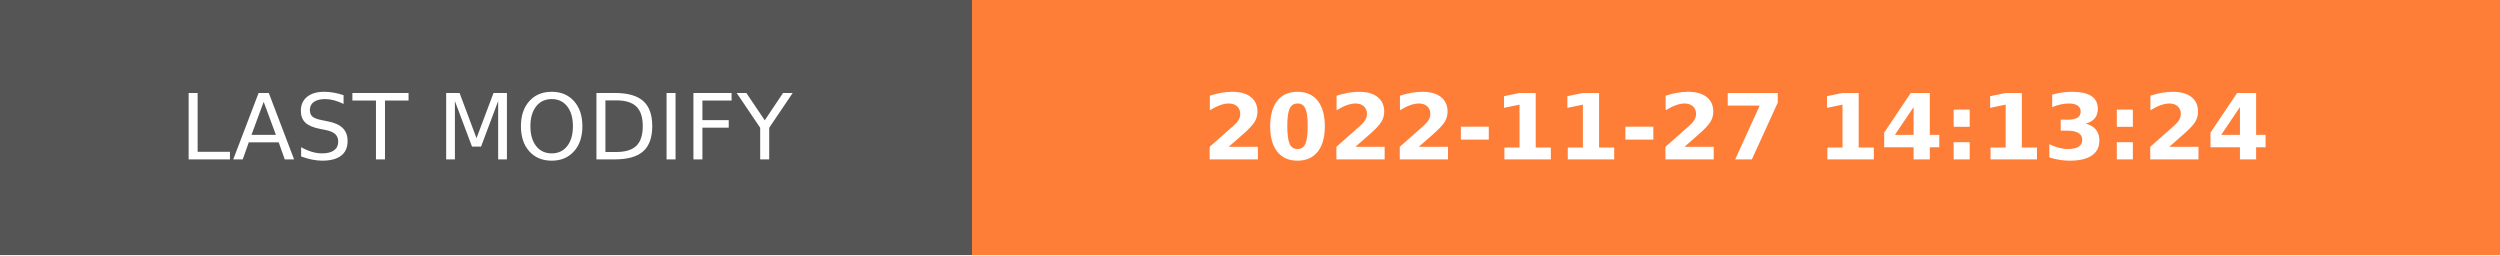
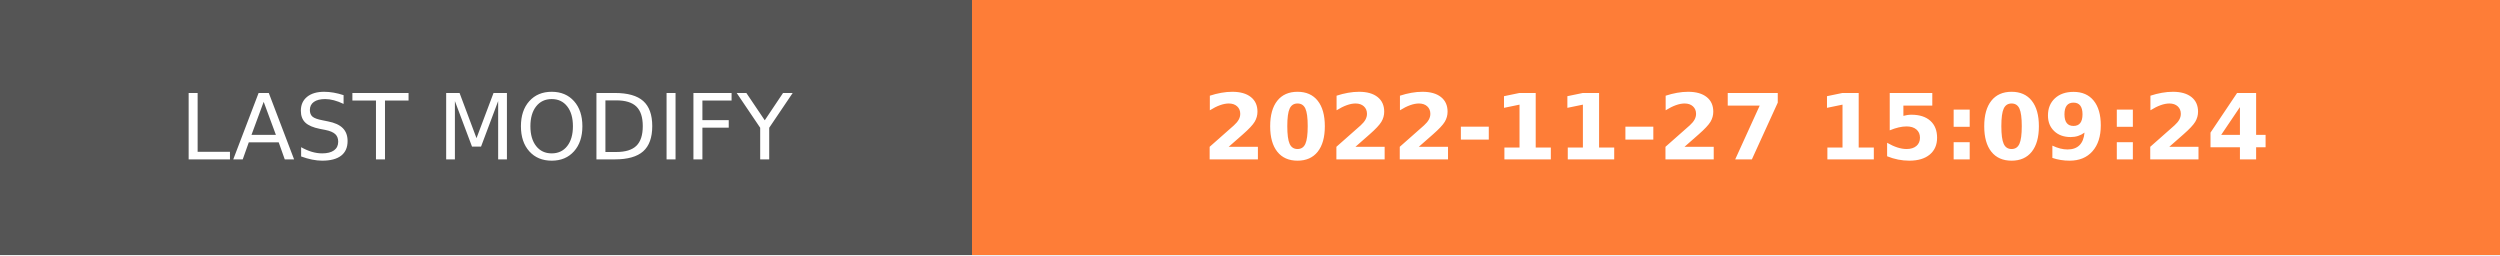
- <svg xmlns="http://www.w3.org/2000/svg" width="274.5" height="28" role="img" aria-label="LAST MODIFY: 2022-11-27 14:13:24">
+ <svg xmlns="http://www.w3.org/2000/svg" width="274.5" height="28" role="img" aria-label="LAST MODIFY: 2022-11-27 15:09:24">
  <g shape-rendering="crispEdges">
    <rect width="106.75" height="28" fill="#555" />
    <rect x="106.75" width="167.75" height="28" fill="#fe7d37" />
  </g>
  <g fill="#fff" text-anchor="middle" font-family="Verdana,Geneva,DejaVu Sans,sans-serif" text-rendering="geometricPrecision" font-size="100">
    <text transform="scale(.1)" x="533.75" y="175" textLength="827.5" fill="#fff">LAST MODIFY</text>
-     <text transform="scale(.1)" x="1906.25" y="175" textLength="1437.5" fill="#fff" font-weight="bold">2022-11-27 14:13:24</text>
+     <text transform="scale(.1)" x="1906.25" y="175" textLength="1437.5" fill="#fff" font-weight="bold">2022-11-27 15:09:24</text>
  </g>
</svg>
